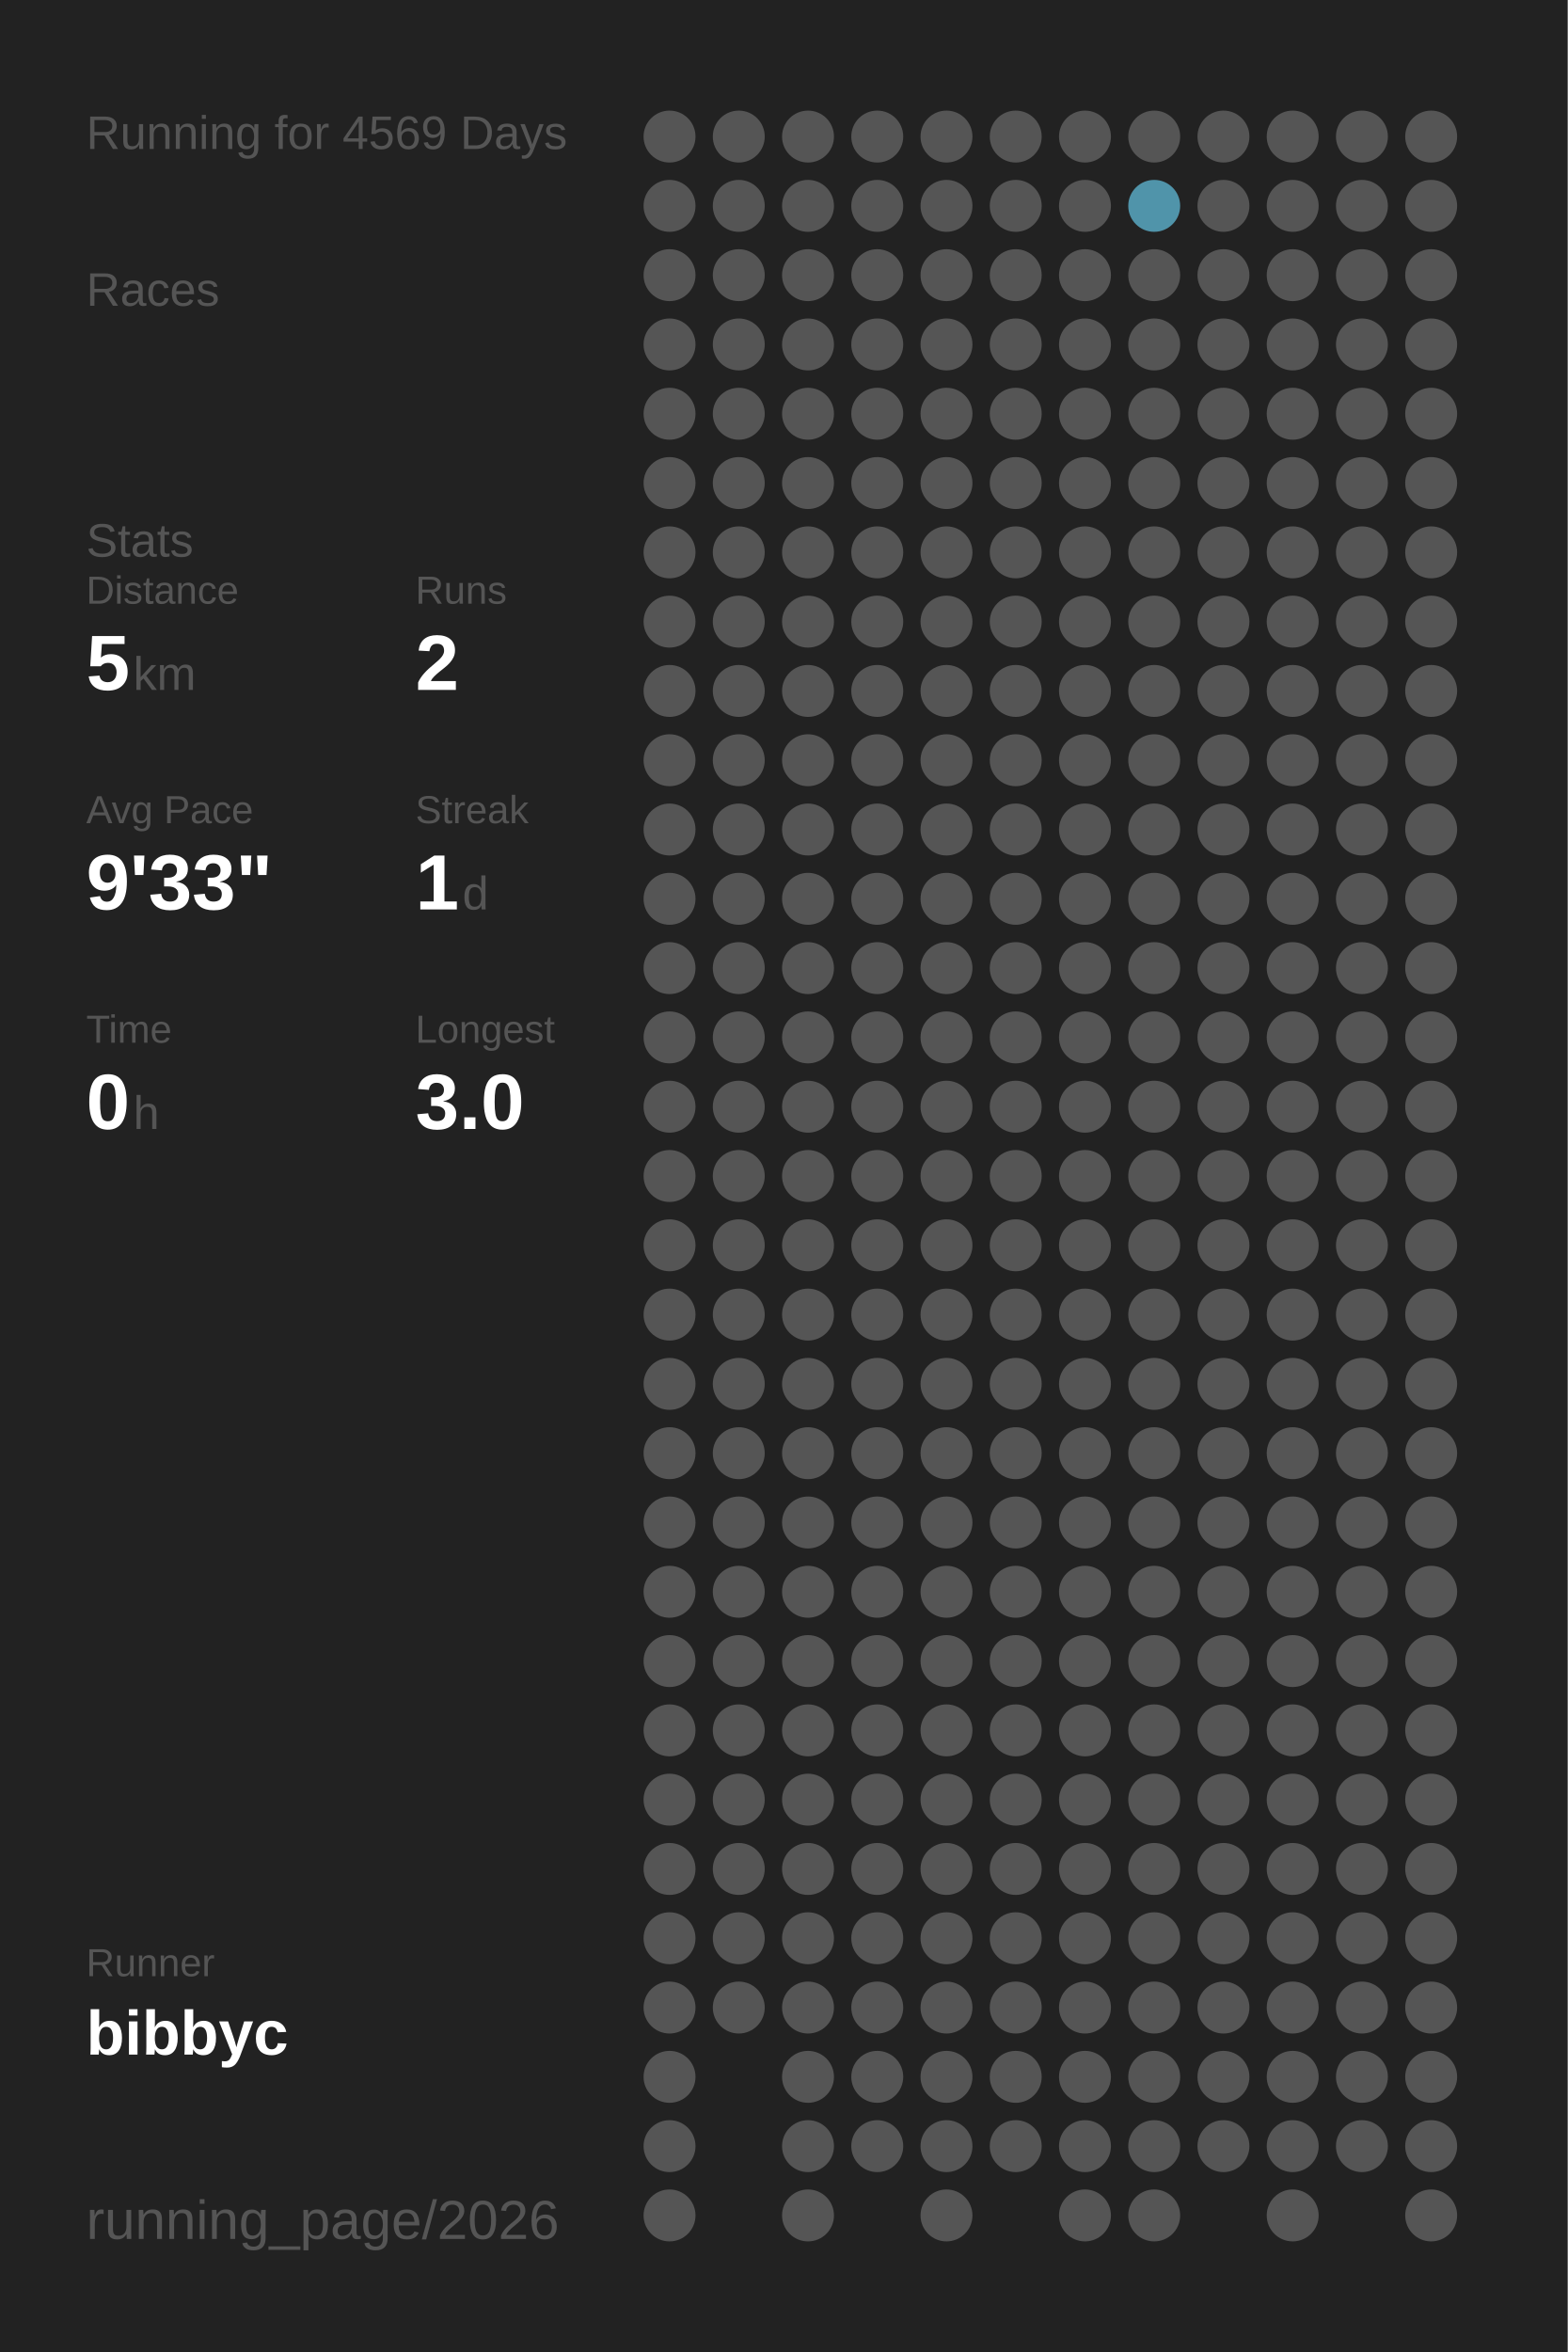
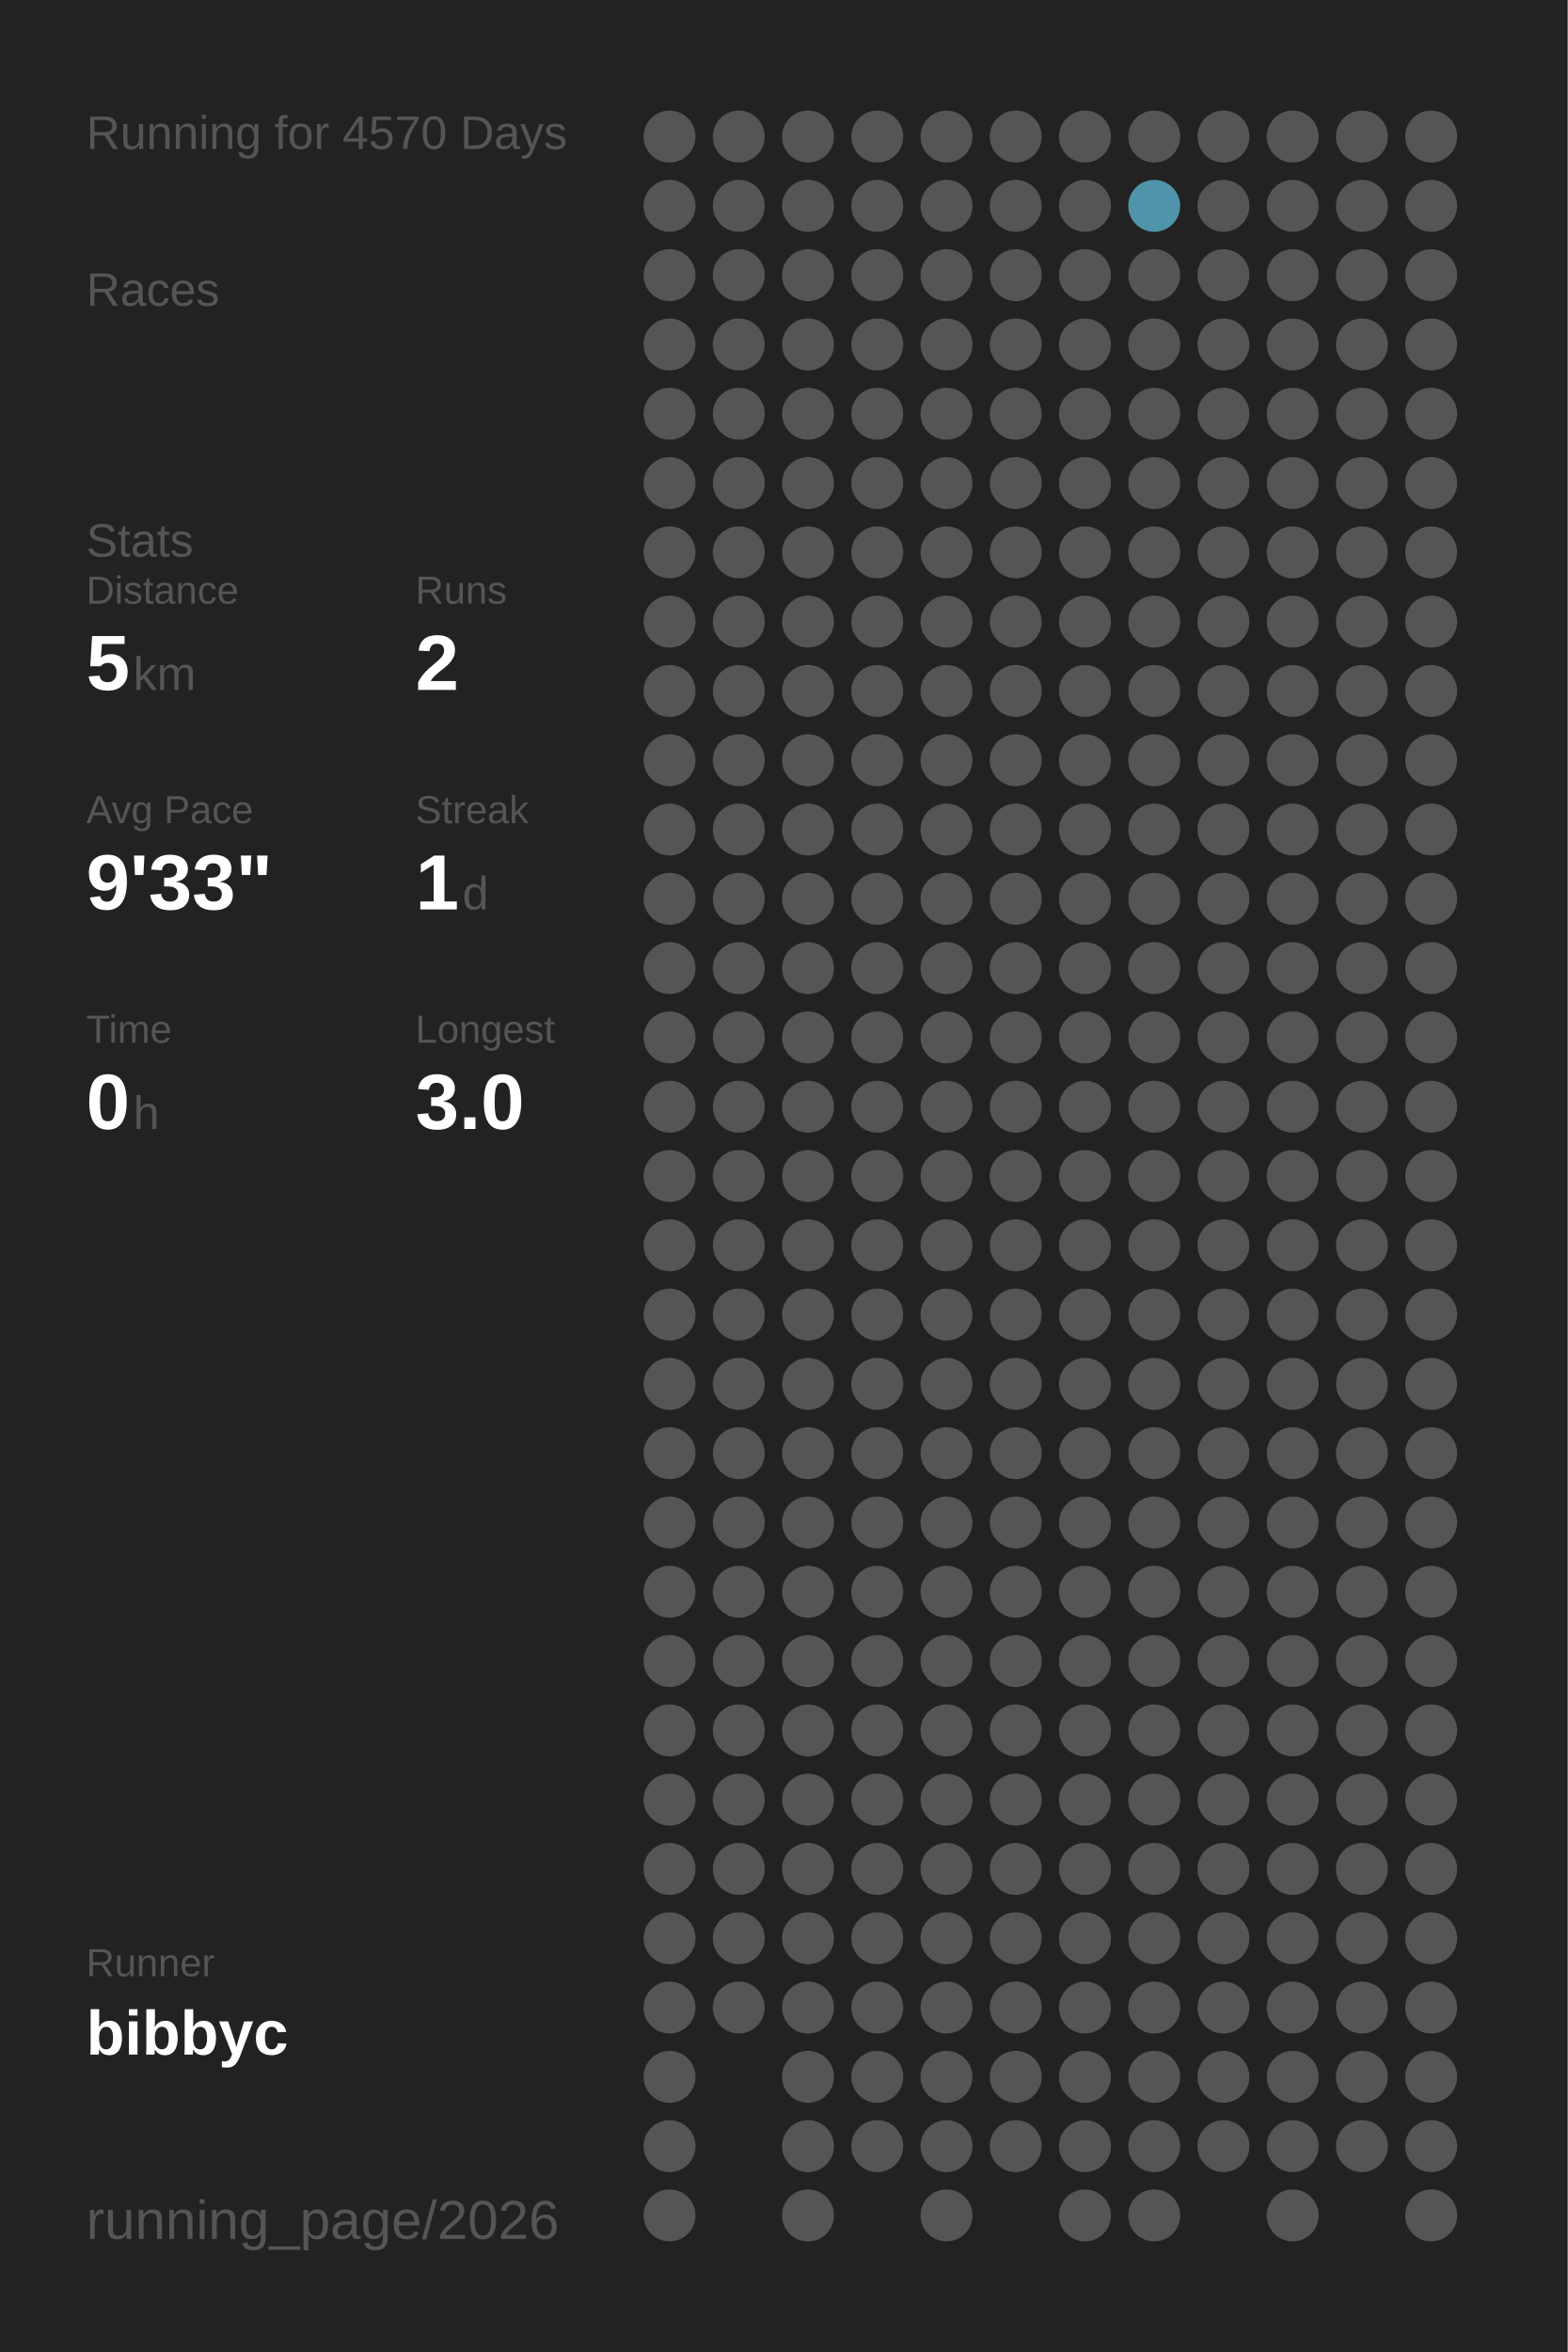
<svg xmlns="http://www.w3.org/2000/svg" baseProfile="full" height="300mm" version="1.1" viewBox="0,0,200,300" width="200mm">
  <defs />
  <rect fill="#222222" height="300" width="200" x="0" y="0" />
-   <text fill="#555555" style="font-size:6px; font-family:Arial;" x="11" y="19">Running for 4569 Days</text>
+   <text fill="#555555" style="font-size:6px; font-family:Arial;" x="11" y="19">Running for 4570 Days</text>
  <text fill="#555555" style="font-size:6px; font-family:Arial;" x="11" y="39">Races</text>
  <text fill="#555555" style="font-size:6px; font-family:Arial;" x="11" y="71">Stats</text>
  <text fill="#555555" style="font-size:5px; font-family:Arial;" x="11" y="77">Distance</text>
  <text fill="#FFFFFF" style="font-size:10px; font-family:Arial; font-weight:bold;" x="11" y="88">5</text>
  <text fill="#555555" style="font-size:6px; font-family:Arial;" x="17" y="88">km</text>
  <text fill="#555555" style="font-size:5px; font-family:Arial;" x="53" y="77">Runs</text>
  <text fill="#FFFFFF" style="font-size:10px; font-family:Arial; font-weight:bold;" x="53" y="88">2</text>
  <text fill="#555555" style="font-size:5px; font-family:Arial;" x="11" y="105">Avg Pace</text>
  <text fill="#FFFFFF" style="font-size:10px; font-family:Arial; font-weight:bold;" x="11" y="116">9'33"</text>
  <text fill="#555555" style="font-size:5px; font-family:Arial;" x="53" y="105">Streak</text>
  <text fill="#FFFFFF" style="font-size:10px; font-family:Arial; font-weight:bold;" x="53" y="116">1</text>
  <text fill="#555555" style="font-size:6px; font-family:Arial;" x="59" y="116">d</text>
  <text fill="#555555" style="font-size:5px; font-family:Arial;" x="11" y="133">Time</text>
  <text fill="#FFFFFF" style="font-size:10px; font-family:Arial; font-weight:bold;" x="11" y="144">0</text>
  <text fill="#555555" style="font-size:6px; font-family:Arial;" x="17" y="144">h</text>
  <text fill="#555555" style="font-size:5px; font-family:Arial;" x="53" y="133">Longest</text>
  <text fill="#FFFFFF" style="font-size:10px; font-family:Arial; font-weight:bold;" x="53" y="144">3.0</text>
  <text fill="#555555" style="font-size:5px; font-family:Arial;" x="11" y="252.065">Runner</text>
  <text fill="#FFFFFF" style="font-size:8px; font-family:Arial; font-weight:bold;" x="11" y="262.065">bibbyc</text>
  <text fill="#555555" style="font-size:7px; font-family:Arial;" x="11" y="285.581">running_page/2026</text>
  <circle cx="85.417" cy="17.419" fill="#555555" r="3.312" />
  <circle cx="85.417" cy="26.258" fill="#555555" r="3.312" />
  <circle cx="85.417" cy="35.097" fill="#555555" r="3.312" />
  <circle cx="85.417" cy="43.935" fill="#555555" r="3.312" />
  <circle cx="85.417" cy="52.774" fill="#555555" r="3.312" />
  <circle cx="85.417" cy="61.613" fill="#555555" r="3.312" />
  <circle cx="85.417" cy="70.452" fill="#555555" r="3.312" />
  <circle cx="85.417" cy="79.29" fill="#555555" r="3.312" />
  <circle cx="85.417" cy="88.129" fill="#555555" r="3.312" />
  <circle cx="85.417" cy="96.968" fill="#555555" r="3.312" />
  <circle cx="85.417" cy="105.806" fill="#555555" r="3.312" />
  <circle cx="85.417" cy="114.645" fill="#555555" r="3.312" />
  <circle cx="85.417" cy="123.484" fill="#555555" r="3.312" />
  <circle cx="85.417" cy="132.323" fill="#555555" r="3.312" />
  <circle cx="85.417" cy="141.161" fill="#555555" r="3.312" />
  <circle cx="85.417" cy="150" fill="#555555" r="3.312" />
  <circle cx="85.417" cy="158.839" fill="#555555" r="3.312" />
  <circle cx="85.417" cy="167.677" fill="#555555" r="3.312" />
  <circle cx="85.417" cy="176.516" fill="#555555" r="3.312" />
  <circle cx="85.417" cy="185.355" fill="#555555" r="3.312" />
  <circle cx="85.417" cy="194.194" fill="#555555" r="3.312" />
  <circle cx="85.417" cy="203.032" fill="#555555" r="3.312" />
  <circle cx="85.417" cy="211.871" fill="#555555" r="3.312" />
  <circle cx="85.417" cy="220.71" fill="#555555" r="3.312" />
  <circle cx="85.417" cy="229.548" fill="#555555" r="3.312" />
  <circle cx="85.417" cy="238.387" fill="#555555" r="3.312" />
  <circle cx="85.417" cy="247.226" fill="#555555" r="3.312" />
  <circle cx="85.417" cy="256.065" fill="#555555" r="3.312" />
  <circle cx="85.417" cy="264.903" fill="#555555" r="3.312" />
  <circle cx="85.417" cy="273.742" fill="#555555" r="3.312" />
  <circle cx="85.417" cy="282.581" fill="#555555" r="3.312" />
  <circle cx="94.25" cy="17.419" fill="#555555" r="3.312" />
  <circle cx="94.25" cy="26.258" fill="#555555" r="3.312" />
  <circle cx="94.25" cy="35.097" fill="#555555" r="3.312" />
  <circle cx="94.25" cy="43.935" fill="#555555" r="3.312" />
  <circle cx="94.25" cy="52.774" fill="#555555" r="3.312" />
  <circle cx="94.25" cy="61.613" fill="#555555" r="3.312" />
  <circle cx="94.25" cy="70.452" fill="#555555" r="3.312" />
  <circle cx="94.25" cy="79.29" fill="#555555" r="3.312" />
  <circle cx="94.25" cy="88.129" fill="#555555" r="3.312" />
  <circle cx="94.25" cy="96.968" fill="#555555" r="3.312" />
  <circle cx="94.25" cy="105.806" fill="#555555" r="3.312" />
  <circle cx="94.25" cy="114.645" fill="#555555" r="3.312" />
  <circle cx="94.25" cy="123.484" fill="#555555" r="3.312" />
  <circle cx="94.25" cy="132.323" fill="#555555" r="3.312" />
  <circle cx="94.25" cy="141.161" fill="#555555" r="3.312" />
  <circle cx="94.25" cy="150" fill="#555555" r="3.312" />
  <circle cx="94.25" cy="158.839" fill="#555555" r="3.312" />
  <circle cx="94.25" cy="167.677" fill="#555555" r="3.312" />
  <circle cx="94.25" cy="176.516" fill="#555555" r="3.312" />
  <circle cx="94.25" cy="185.355" fill="#555555" r="3.312" />
  <circle cx="94.25" cy="194.194" fill="#555555" r="3.312" />
  <circle cx="94.25" cy="203.032" fill="#555555" r="3.312" />
  <circle cx="94.25" cy="211.871" fill="#555555" r="3.312" />
  <circle cx="94.25" cy="220.71" fill="#555555" r="3.312" />
  <circle cx="94.25" cy="229.548" fill="#555555" r="3.312" />
  <circle cx="94.25" cy="238.387" fill="#555555" r="3.312" />
  <circle cx="94.25" cy="247.226" fill="#555555" r="3.312" />
  <circle cx="94.25" cy="256.065" fill="#555555" r="3.312" />
  <circle cx="103.083" cy="17.419" fill="#555555" r="3.312" />
  <circle cx="103.083" cy="26.258" fill="#555555" r="3.312" />
  <circle cx="103.083" cy="35.097" fill="#555555" r="3.312" />
  <circle cx="103.083" cy="43.935" fill="#555555" r="3.312" />
  <circle cx="103.083" cy="52.774" fill="#555555" r="3.312" />
  <circle cx="103.083" cy="61.613" fill="#555555" r="3.312" />
  <circle cx="103.083" cy="70.452" fill="#555555" r="3.312" />
  <circle cx="103.083" cy="79.29" fill="#555555" r="3.312" />
  <circle cx="103.083" cy="88.129" fill="#555555" r="3.312" />
  <circle cx="103.083" cy="96.968" fill="#555555" r="3.312" />
  <circle cx="103.083" cy="105.806" fill="#555555" r="3.312" />
  <circle cx="103.083" cy="114.645" fill="#555555" r="3.312" />
  <circle cx="103.083" cy="123.484" fill="#555555" r="3.312" />
  <circle cx="103.083" cy="132.323" fill="#555555" r="3.312" />
  <circle cx="103.083" cy="141.161" fill="#555555" r="3.312" />
  <circle cx="103.083" cy="150" fill="#555555" r="3.312" />
  <circle cx="103.083" cy="158.839" fill="#555555" r="3.312" />
  <circle cx="103.083" cy="167.677" fill="#555555" r="3.312" />
  <circle cx="103.083" cy="176.516" fill="#555555" r="3.312" />
  <circle cx="103.083" cy="185.355" fill="#555555" r="3.312" />
  <circle cx="103.083" cy="194.194" fill="#555555" r="3.312" />
  <circle cx="103.083" cy="203.032" fill="#555555" r="3.312" />
  <circle cx="103.083" cy="211.871" fill="#555555" r="3.312" />
  <circle cx="103.083" cy="220.71" fill="#555555" r="3.312" />
  <circle cx="103.083" cy="229.548" fill="#555555" r="3.312" />
  <circle cx="103.083" cy="238.387" fill="#555555" r="3.312" />
  <circle cx="103.083" cy="247.226" fill="#555555" r="3.312" />
  <circle cx="103.083" cy="256.065" fill="#555555" r="3.312" />
  <circle cx="103.083" cy="264.903" fill="#555555" r="3.312" />
  <circle cx="103.083" cy="273.742" fill="#555555" r="3.312" />
  <circle cx="103.083" cy="282.581" fill="#555555" r="3.312" />
  <circle cx="111.917" cy="17.419" fill="#555555" r="3.312" />
  <circle cx="111.917" cy="26.258" fill="#555555" r="3.312" />
  <circle cx="111.917" cy="35.097" fill="#555555" r="3.312" />
  <circle cx="111.917" cy="43.935" fill="#555555" r="3.312" />
  <circle cx="111.917" cy="52.774" fill="#555555" r="3.312" />
  <circle cx="111.917" cy="61.613" fill="#555555" r="3.312" />
  <circle cx="111.917" cy="70.452" fill="#555555" r="3.312" />
  <circle cx="111.917" cy="79.29" fill="#555555" r="3.312" />
  <circle cx="111.917" cy="88.129" fill="#555555" r="3.312" />
  <circle cx="111.917" cy="96.968" fill="#555555" r="3.312" />
  <circle cx="111.917" cy="105.806" fill="#555555" r="3.312" />
  <circle cx="111.917" cy="114.645" fill="#555555" r="3.312" />
  <circle cx="111.917" cy="123.484" fill="#555555" r="3.312" />
  <circle cx="111.917" cy="132.323" fill="#555555" r="3.312" />
  <circle cx="111.917" cy="141.161" fill="#555555" r="3.312" />
  <circle cx="111.917" cy="150" fill="#555555" r="3.312" />
  <circle cx="111.917" cy="158.839" fill="#555555" r="3.312" />
  <circle cx="111.917" cy="167.677" fill="#555555" r="3.312" />
  <circle cx="111.917" cy="176.516" fill="#555555" r="3.312" />
  <circle cx="111.917" cy="185.355" fill="#555555" r="3.312" />
  <circle cx="111.917" cy="194.194" fill="#555555" r="3.312" />
  <circle cx="111.917" cy="203.032" fill="#555555" r="3.312" />
  <circle cx="111.917" cy="211.871" fill="#555555" r="3.312" />
  <circle cx="111.917" cy="220.71" fill="#555555" r="3.312" />
  <circle cx="111.917" cy="229.548" fill="#555555" r="3.312" />
  <circle cx="111.917" cy="238.387" fill="#555555" r="3.312" />
  <circle cx="111.917" cy="247.226" fill="#555555" r="3.312" />
  <circle cx="111.917" cy="256.065" fill="#555555" r="3.312" />
  <circle cx="111.917" cy="264.903" fill="#555555" r="3.312" />
  <circle cx="111.917" cy="273.742" fill="#555555" r="3.312" />
  <circle cx="120.75" cy="17.419" fill="#555555" r="3.312" />
  <circle cx="120.75" cy="26.258" fill="#555555" r="3.312" />
  <circle cx="120.75" cy="35.097" fill="#555555" r="3.312" />
  <circle cx="120.75" cy="43.935" fill="#555555" r="3.312" />
  <circle cx="120.75" cy="52.774" fill="#555555" r="3.312" />
  <circle cx="120.75" cy="61.613" fill="#555555" r="3.312" />
  <circle cx="120.75" cy="70.452" fill="#555555" r="3.312" />
  <circle cx="120.75" cy="79.29" fill="#555555" r="3.312" />
  <circle cx="120.75" cy="88.129" fill="#555555" r="3.312" />
  <circle cx="120.75" cy="96.968" fill="#555555" r="3.312" />
  <circle cx="120.75" cy="105.806" fill="#555555" r="3.312" />
  <circle cx="120.75" cy="114.645" fill="#555555" r="3.312" />
  <circle cx="120.75" cy="123.484" fill="#555555" r="3.312" />
  <circle cx="120.75" cy="132.323" fill="#555555" r="3.312" />
  <circle cx="120.75" cy="141.161" fill="#555555" r="3.312" />
  <circle cx="120.75" cy="150" fill="#555555" r="3.312" />
  <circle cx="120.75" cy="158.839" fill="#555555" r="3.312" />
  <circle cx="120.75" cy="167.677" fill="#555555" r="3.312" />
  <circle cx="120.75" cy="176.516" fill="#555555" r="3.312" />
  <circle cx="120.75" cy="185.355" fill="#555555" r="3.312" />
  <circle cx="120.75" cy="194.194" fill="#555555" r="3.312" />
  <circle cx="120.75" cy="203.032" fill="#555555" r="3.312" />
  <circle cx="120.75" cy="211.871" fill="#555555" r="3.312" />
  <circle cx="120.75" cy="220.71" fill="#555555" r="3.312" />
  <circle cx="120.75" cy="229.548" fill="#555555" r="3.312" />
  <circle cx="120.75" cy="238.387" fill="#555555" r="3.312" />
  <circle cx="120.75" cy="247.226" fill="#555555" r="3.312" />
  <circle cx="120.75" cy="256.065" fill="#555555" r="3.312" />
  <circle cx="120.75" cy="264.903" fill="#555555" r="3.312" />
  <circle cx="120.75" cy="273.742" fill="#555555" r="3.312" />
  <circle cx="120.75" cy="282.581" fill="#555555" r="3.312" />
  <circle cx="129.583" cy="17.419" fill="#555555" r="3.312" />
  <circle cx="129.583" cy="26.258" fill="#555555" r="3.312" />
  <circle cx="129.583" cy="35.097" fill="#555555" r="3.312" />
  <circle cx="129.583" cy="43.935" fill="#555555" r="3.312" />
  <circle cx="129.583" cy="52.774" fill="#555555" r="3.312" />
  <circle cx="129.583" cy="61.613" fill="#555555" r="3.312" />
  <circle cx="129.583" cy="70.452" fill="#555555" r="3.312" />
  <circle cx="129.583" cy="79.29" fill="#555555" r="3.312" />
  <circle cx="129.583" cy="88.129" fill="#555555" r="3.312" />
  <circle cx="129.583" cy="96.968" fill="#555555" r="3.312" />
  <circle cx="129.583" cy="105.806" fill="#555555" r="3.312" />
  <circle cx="129.583" cy="114.645" fill="#555555" r="3.312" />
  <circle cx="129.583" cy="123.484" fill="#555555" r="3.312" />
  <circle cx="129.583" cy="132.323" fill="#555555" r="3.312" />
  <circle cx="129.583" cy="141.161" fill="#555555" r="3.312" />
  <circle cx="129.583" cy="150" fill="#555555" r="3.312" />
  <circle cx="129.583" cy="158.839" fill="#555555" r="3.312" />
  <circle cx="129.583" cy="167.677" fill="#555555" r="3.312" />
  <circle cx="129.583" cy="176.516" fill="#555555" r="3.312" />
  <circle cx="129.583" cy="185.355" fill="#555555" r="3.312" />
  <circle cx="129.583" cy="194.194" fill="#555555" r="3.312" />
  <circle cx="129.583" cy="203.032" fill="#555555" r="3.312" />
  <circle cx="129.583" cy="211.871" fill="#555555" r="3.312" />
  <circle cx="129.583" cy="220.71" fill="#555555" r="3.312" />
  <circle cx="129.583" cy="229.548" fill="#555555" r="3.312" />
  <circle cx="129.583" cy="238.387" fill="#555555" r="3.312" />
  <circle cx="129.583" cy="247.226" fill="#555555" r="3.312" />
  <circle cx="129.583" cy="256.065" fill="#555555" r="3.312" />
  <circle cx="129.583" cy="264.903" fill="#555555" r="3.312" />
  <circle cx="129.583" cy="273.742" fill="#555555" r="3.312" />
  <circle cx="138.417" cy="17.419" fill="#555555" r="3.312" />
  <circle cx="138.417" cy="26.258" fill="#555555" r="3.312" />
  <circle cx="138.417" cy="35.097" fill="#555555" r="3.312" />
  <circle cx="138.417" cy="43.935" fill="#555555" r="3.312" />
  <circle cx="138.417" cy="52.774" fill="#555555" r="3.312" />
  <circle cx="138.417" cy="61.613" fill="#555555" r="3.312" />
  <circle cx="138.417" cy="70.452" fill="#555555" r="3.312" />
  <circle cx="138.417" cy="79.29" fill="#555555" r="3.312" />
  <circle cx="138.417" cy="88.129" fill="#555555" r="3.312" />
  <circle cx="138.417" cy="96.968" fill="#555555" r="3.312" />
  <circle cx="138.417" cy="105.806" fill="#555555" r="3.312" />
  <circle cx="138.417" cy="114.645" fill="#555555" r="3.312" />
  <circle cx="138.417" cy="123.484" fill="#555555" r="3.312" />
  <circle cx="138.417" cy="132.323" fill="#555555" r="3.312" />
  <circle cx="138.417" cy="141.161" fill="#555555" r="3.312" />
  <circle cx="138.417" cy="150" fill="#555555" r="3.312" />
  <circle cx="138.417" cy="158.839" fill="#555555" r="3.312" />
  <circle cx="138.417" cy="167.677" fill="#555555" r="3.312" />
  <circle cx="138.417" cy="176.516" fill="#555555" r="3.312" />
  <circle cx="138.417" cy="185.355" fill="#555555" r="3.312" />
  <circle cx="138.417" cy="194.194" fill="#555555" r="3.312" />
  <circle cx="138.417" cy="203.032" fill="#555555" r="3.312" />
  <circle cx="138.417" cy="211.871" fill="#555555" r="3.312" />
  <circle cx="138.417" cy="220.71" fill="#555555" r="3.312" />
  <circle cx="138.417" cy="229.548" fill="#555555" r="3.312" />
  <circle cx="138.417" cy="238.387" fill="#555555" r="3.312" />
  <circle cx="138.417" cy="247.226" fill="#555555" r="3.312" />
  <circle cx="138.417" cy="256.065" fill="#555555" r="3.312" />
  <circle cx="138.417" cy="264.903" fill="#555555" r="3.312" />
  <circle cx="138.417" cy="273.742" fill="#555555" r="3.312" />
  <circle cx="138.417" cy="282.581" fill="#555555" r="3.312" />
  <circle cx="147.25" cy="17.419" fill="#555555" r="3.312" />
  <circle cx="147.25" cy="26.258" fill="#5094aa" r="3.312" />
  <circle cx="147.25" cy="35.097" fill="#555555" r="3.312" />
  <circle cx="147.25" cy="43.935" fill="#555555" r="3.312" />
  <circle cx="147.25" cy="52.774" fill="#555555" r="3.312" />
  <circle cx="147.25" cy="61.613" fill="#555555" r="3.312" />
  <circle cx="147.25" cy="70.452" fill="#555555" r="3.312" />
  <circle cx="147.25" cy="79.29" fill="#555555" r="3.312" />
  <circle cx="147.25" cy="88.129" fill="#555555" r="3.312" />
  <circle cx="147.25" cy="96.968" fill="#555555" r="3.312" />
  <circle cx="147.25" cy="105.806" fill="#555555" r="3.312" />
  <circle cx="147.25" cy="114.645" fill="#555555" r="3.312" />
  <circle cx="147.25" cy="123.484" fill="#555555" r="3.312" />
  <circle cx="147.25" cy="132.323" fill="#555555" r="3.312" />
  <circle cx="147.25" cy="141.161" fill="#555555" r="3.312" />
  <circle cx="147.25" cy="150" fill="#555555" r="3.312" />
  <circle cx="147.25" cy="158.839" fill="#555555" r="3.312" />
  <circle cx="147.25" cy="167.677" fill="#555555" r="3.312" />
  <circle cx="147.25" cy="176.516" fill="#555555" r="3.312" />
  <circle cx="147.25" cy="185.355" fill="#555555" r="3.312" />
  <circle cx="147.25" cy="194.194" fill="#555555" r="3.312" />
  <circle cx="147.25" cy="203.032" fill="#555555" r="3.312" />
  <circle cx="147.25" cy="211.871" fill="#555555" r="3.312" />
  <circle cx="147.25" cy="220.71" fill="#555555" r="3.312" />
  <circle cx="147.25" cy="229.548" fill="#555555" r="3.312" />
  <circle cx="147.25" cy="238.387" fill="#555555" r="3.312" />
  <circle cx="147.25" cy="247.226" fill="#555555" r="3.312" />
  <circle cx="147.25" cy="256.065" fill="#555555" r="3.312" />
  <circle cx="147.25" cy="264.903" fill="#555555" r="3.312" />
  <circle cx="147.25" cy="273.742" fill="#555555" r="3.312" />
  <circle cx="147.25" cy="282.581" fill="#555555" r="3.312" />
  <circle cx="156.083" cy="17.419" fill="#555555" r="3.312" />
  <circle cx="156.083" cy="26.258" fill="#555555" r="3.312" />
  <circle cx="156.083" cy="35.097" fill="#555555" r="3.312" />
  <circle cx="156.083" cy="43.935" fill="#555555" r="3.312" />
  <circle cx="156.083" cy="52.774" fill="#555555" r="3.312" />
  <circle cx="156.083" cy="61.613" fill="#555555" r="3.312" />
  <circle cx="156.083" cy="70.452" fill="#555555" r="3.312" />
  <circle cx="156.083" cy="79.29" fill="#555555" r="3.312" />
  <circle cx="156.083" cy="88.129" fill="#555555" r="3.312" />
  <circle cx="156.083" cy="96.968" fill="#555555" r="3.312" />
  <circle cx="156.083" cy="105.806" fill="#555555" r="3.312" />
  <circle cx="156.083" cy="114.645" fill="#555555" r="3.312" />
  <circle cx="156.083" cy="123.484" fill="#555555" r="3.312" />
  <circle cx="156.083" cy="132.323" fill="#555555" r="3.312" />
  <circle cx="156.083" cy="141.161" fill="#555555" r="3.312" />
  <circle cx="156.083" cy="150" fill="#555555" r="3.312" />
  <circle cx="156.083" cy="158.839" fill="#555555" r="3.312" />
  <circle cx="156.083" cy="167.677" fill="#555555" r="3.312" />
  <circle cx="156.083" cy="176.516" fill="#555555" r="3.312" />
  <circle cx="156.083" cy="185.355" fill="#555555" r="3.312" />
  <circle cx="156.083" cy="194.194" fill="#555555" r="3.312" />
  <circle cx="156.083" cy="203.032" fill="#555555" r="3.312" />
  <circle cx="156.083" cy="211.871" fill="#555555" r="3.312" />
  <circle cx="156.083" cy="220.71" fill="#555555" r="3.312" />
  <circle cx="156.083" cy="229.548" fill="#555555" r="3.312" />
  <circle cx="156.083" cy="238.387" fill="#555555" r="3.312" />
  <circle cx="156.083" cy="247.226" fill="#555555" r="3.312" />
  <circle cx="156.083" cy="256.065" fill="#555555" r="3.312" />
  <circle cx="156.083" cy="264.903" fill="#555555" r="3.312" />
  <circle cx="156.083" cy="273.742" fill="#555555" r="3.312" />
  <circle cx="164.917" cy="17.419" fill="#555555" r="3.312" />
  <circle cx="164.917" cy="26.258" fill="#555555" r="3.312" />
  <circle cx="164.917" cy="35.097" fill="#555555" r="3.312" />
  <circle cx="164.917" cy="43.935" fill="#555555" r="3.312" />
  <circle cx="164.917" cy="52.774" fill="#555555" r="3.312" />
  <circle cx="164.917" cy="61.613" fill="#555555" r="3.312" />
  <circle cx="164.917" cy="70.452" fill="#555555" r="3.312" />
  <circle cx="164.917" cy="79.29" fill="#555555" r="3.312" />
  <circle cx="164.917" cy="88.129" fill="#555555" r="3.312" />
  <circle cx="164.917" cy="96.968" fill="#555555" r="3.312" />
  <circle cx="164.917" cy="105.806" fill="#555555" r="3.312" />
  <circle cx="164.917" cy="114.645" fill="#555555" r="3.312" />
  <circle cx="164.917" cy="123.484" fill="#555555" r="3.312" />
  <circle cx="164.917" cy="132.323" fill="#555555" r="3.312" />
  <circle cx="164.917" cy="141.161" fill="#555555" r="3.312" />
  <circle cx="164.917" cy="150" fill="#555555" r="3.312" />
  <circle cx="164.917" cy="158.839" fill="#555555" r="3.312" />
  <circle cx="164.917" cy="167.677" fill="#555555" r="3.312" />
  <circle cx="164.917" cy="176.516" fill="#555555" r="3.312" />
  <circle cx="164.917" cy="185.355" fill="#555555" r="3.312" />
  <circle cx="164.917" cy="194.194" fill="#555555" r="3.312" />
  <circle cx="164.917" cy="203.032" fill="#555555" r="3.312" />
  <circle cx="164.917" cy="211.871" fill="#555555" r="3.312" />
  <circle cx="164.917" cy="220.71" fill="#555555" r="3.312" />
  <circle cx="164.917" cy="229.548" fill="#555555" r="3.312" />
  <circle cx="164.917" cy="238.387" fill="#555555" r="3.312" />
  <circle cx="164.917" cy="247.226" fill="#555555" r="3.312" />
  <circle cx="164.917" cy="256.065" fill="#555555" r="3.312" />
  <circle cx="164.917" cy="264.903" fill="#555555" r="3.312" />
  <circle cx="164.917" cy="273.742" fill="#555555" r="3.312" />
  <circle cx="164.917" cy="282.581" fill="#555555" r="3.312" />
  <circle cx="173.75" cy="17.419" fill="#555555" r="3.312" />
  <circle cx="173.75" cy="26.258" fill="#555555" r="3.312" />
  <circle cx="173.75" cy="35.097" fill="#555555" r="3.312" />
  <circle cx="173.75" cy="43.935" fill="#555555" r="3.312" />
  <circle cx="173.75" cy="52.774" fill="#555555" r="3.312" />
  <circle cx="173.75" cy="61.613" fill="#555555" r="3.312" />
  <circle cx="173.75" cy="70.452" fill="#555555" r="3.312" />
  <circle cx="173.75" cy="79.29" fill="#555555" r="3.312" />
  <circle cx="173.75" cy="88.129" fill="#555555" r="3.312" />
  <circle cx="173.75" cy="96.968" fill="#555555" r="3.312" />
  <circle cx="173.75" cy="105.806" fill="#555555" r="3.312" />
  <circle cx="173.75" cy="114.645" fill="#555555" r="3.312" />
  <circle cx="173.75" cy="123.484" fill="#555555" r="3.312" />
  <circle cx="173.75" cy="132.323" fill="#555555" r="3.312" />
  <circle cx="173.75" cy="141.161" fill="#555555" r="3.312" />
  <circle cx="173.75" cy="150" fill="#555555" r="3.312" />
  <circle cx="173.75" cy="158.839" fill="#555555" r="3.312" />
  <circle cx="173.75" cy="167.677" fill="#555555" r="3.312" />
  <circle cx="173.75" cy="176.516" fill="#555555" r="3.312" />
  <circle cx="173.75" cy="185.355" fill="#555555" r="3.312" />
  <circle cx="173.75" cy="194.194" fill="#555555" r="3.312" />
  <circle cx="173.75" cy="203.032" fill="#555555" r="3.312" />
  <circle cx="173.75" cy="211.871" fill="#555555" r="3.312" />
  <circle cx="173.75" cy="220.71" fill="#555555" r="3.312" />
  <circle cx="173.75" cy="229.548" fill="#555555" r="3.312" />
  <circle cx="173.75" cy="238.387" fill="#555555" r="3.312" />
  <circle cx="173.75" cy="247.226" fill="#555555" r="3.312" />
  <circle cx="173.75" cy="256.065" fill="#555555" r="3.312" />
  <circle cx="173.75" cy="264.903" fill="#555555" r="3.312" />
  <circle cx="173.75" cy="273.742" fill="#555555" r="3.312" />
  <circle cx="182.583" cy="17.419" fill="#555555" r="3.312" />
  <circle cx="182.583" cy="26.258" fill="#555555" r="3.312" />
  <circle cx="182.583" cy="35.097" fill="#555555" r="3.312" />
  <circle cx="182.583" cy="43.935" fill="#555555" r="3.312" />
  <circle cx="182.583" cy="52.774" fill="#555555" r="3.312" />
  <circle cx="182.583" cy="61.613" fill="#555555" r="3.312" />
  <circle cx="182.583" cy="70.452" fill="#555555" r="3.312" />
  <circle cx="182.583" cy="79.29" fill="#555555" r="3.312" />
  <circle cx="182.583" cy="88.129" fill="#555555" r="3.312" />
  <circle cx="182.583" cy="96.968" fill="#555555" r="3.312" />
  <circle cx="182.583" cy="105.806" fill="#555555" r="3.312" />
  <circle cx="182.583" cy="114.645" fill="#555555" r="3.312" />
  <circle cx="182.583" cy="123.484" fill="#555555" r="3.312" />
  <circle cx="182.583" cy="132.323" fill="#555555" r="3.312" />
  <circle cx="182.583" cy="141.161" fill="#555555" r="3.312" />
  <circle cx="182.583" cy="150" fill="#555555" r="3.312" />
  <circle cx="182.583" cy="158.839" fill="#555555" r="3.312" />
  <circle cx="182.583" cy="167.677" fill="#555555" r="3.312" />
  <circle cx="182.583" cy="176.516" fill="#555555" r="3.312" />
  <circle cx="182.583" cy="185.355" fill="#555555" r="3.312" />
  <circle cx="182.583" cy="194.194" fill="#555555" r="3.312" />
  <circle cx="182.583" cy="203.032" fill="#555555" r="3.312" />
  <circle cx="182.583" cy="211.871" fill="#555555" r="3.312" />
  <circle cx="182.583" cy="220.71" fill="#555555" r="3.312" />
  <circle cx="182.583" cy="229.548" fill="#555555" r="3.312" />
  <circle cx="182.583" cy="238.387" fill="#555555" r="3.312" />
  <circle cx="182.583" cy="247.226" fill="#555555" r="3.312" />
  <circle cx="182.583" cy="256.065" fill="#555555" r="3.312" />
  <circle cx="182.583" cy="264.903" fill="#555555" r="3.312" />
  <circle cx="182.583" cy="273.742" fill="#555555" r="3.312" />
  <circle cx="182.583" cy="282.581" fill="#555555" r="3.312" />
</svg>
